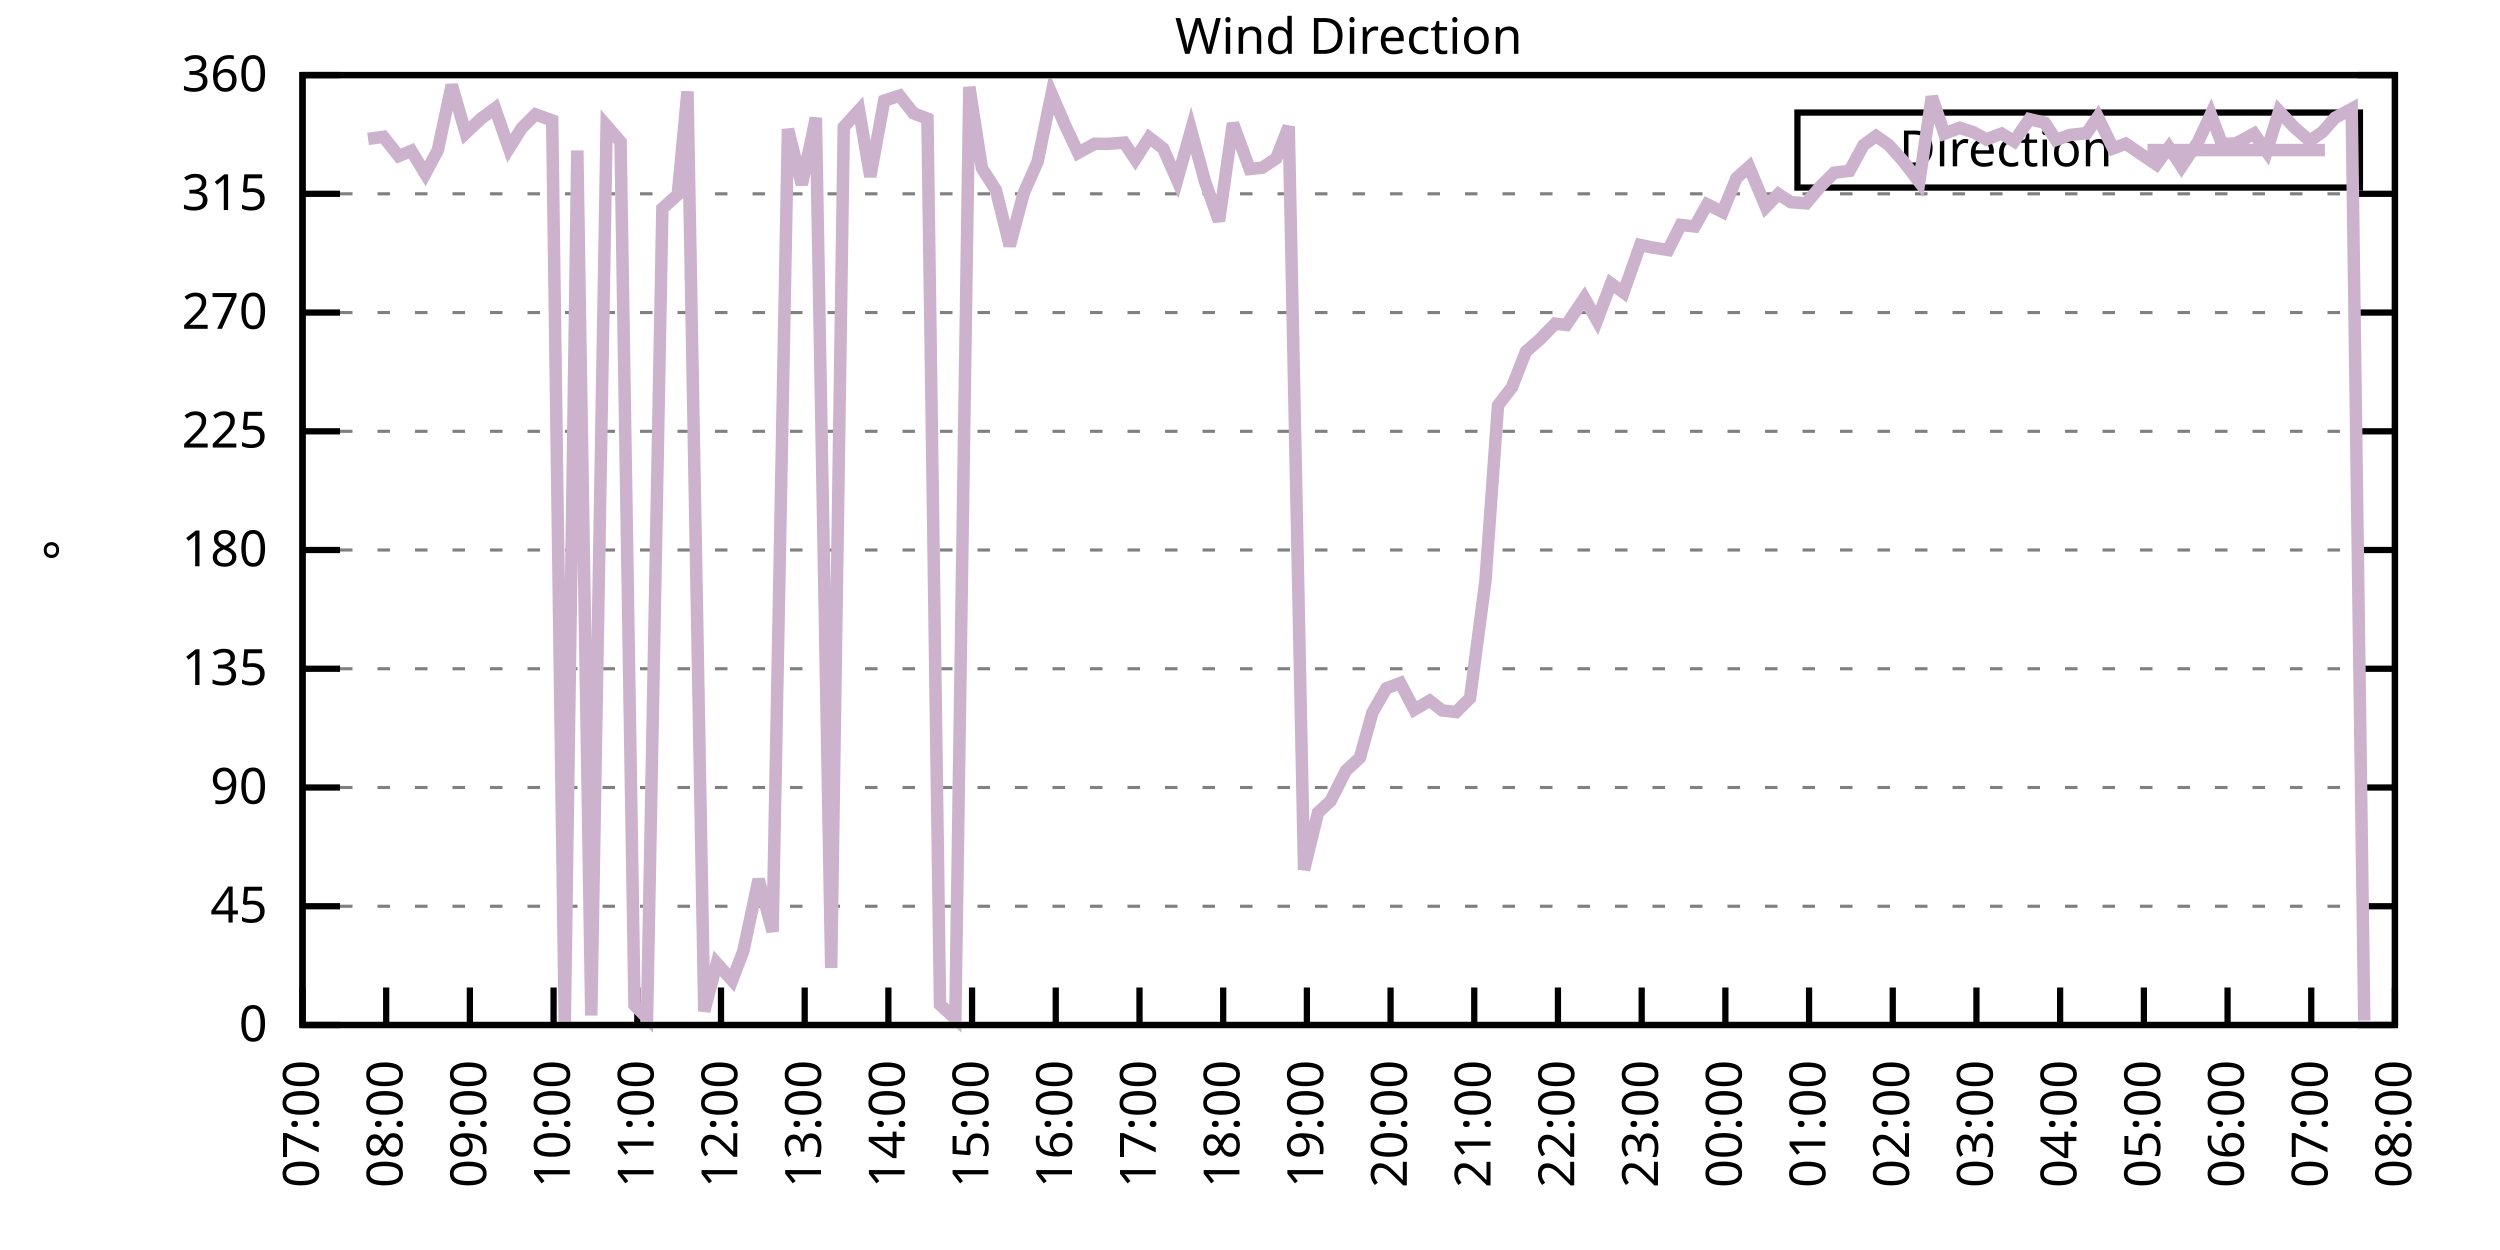
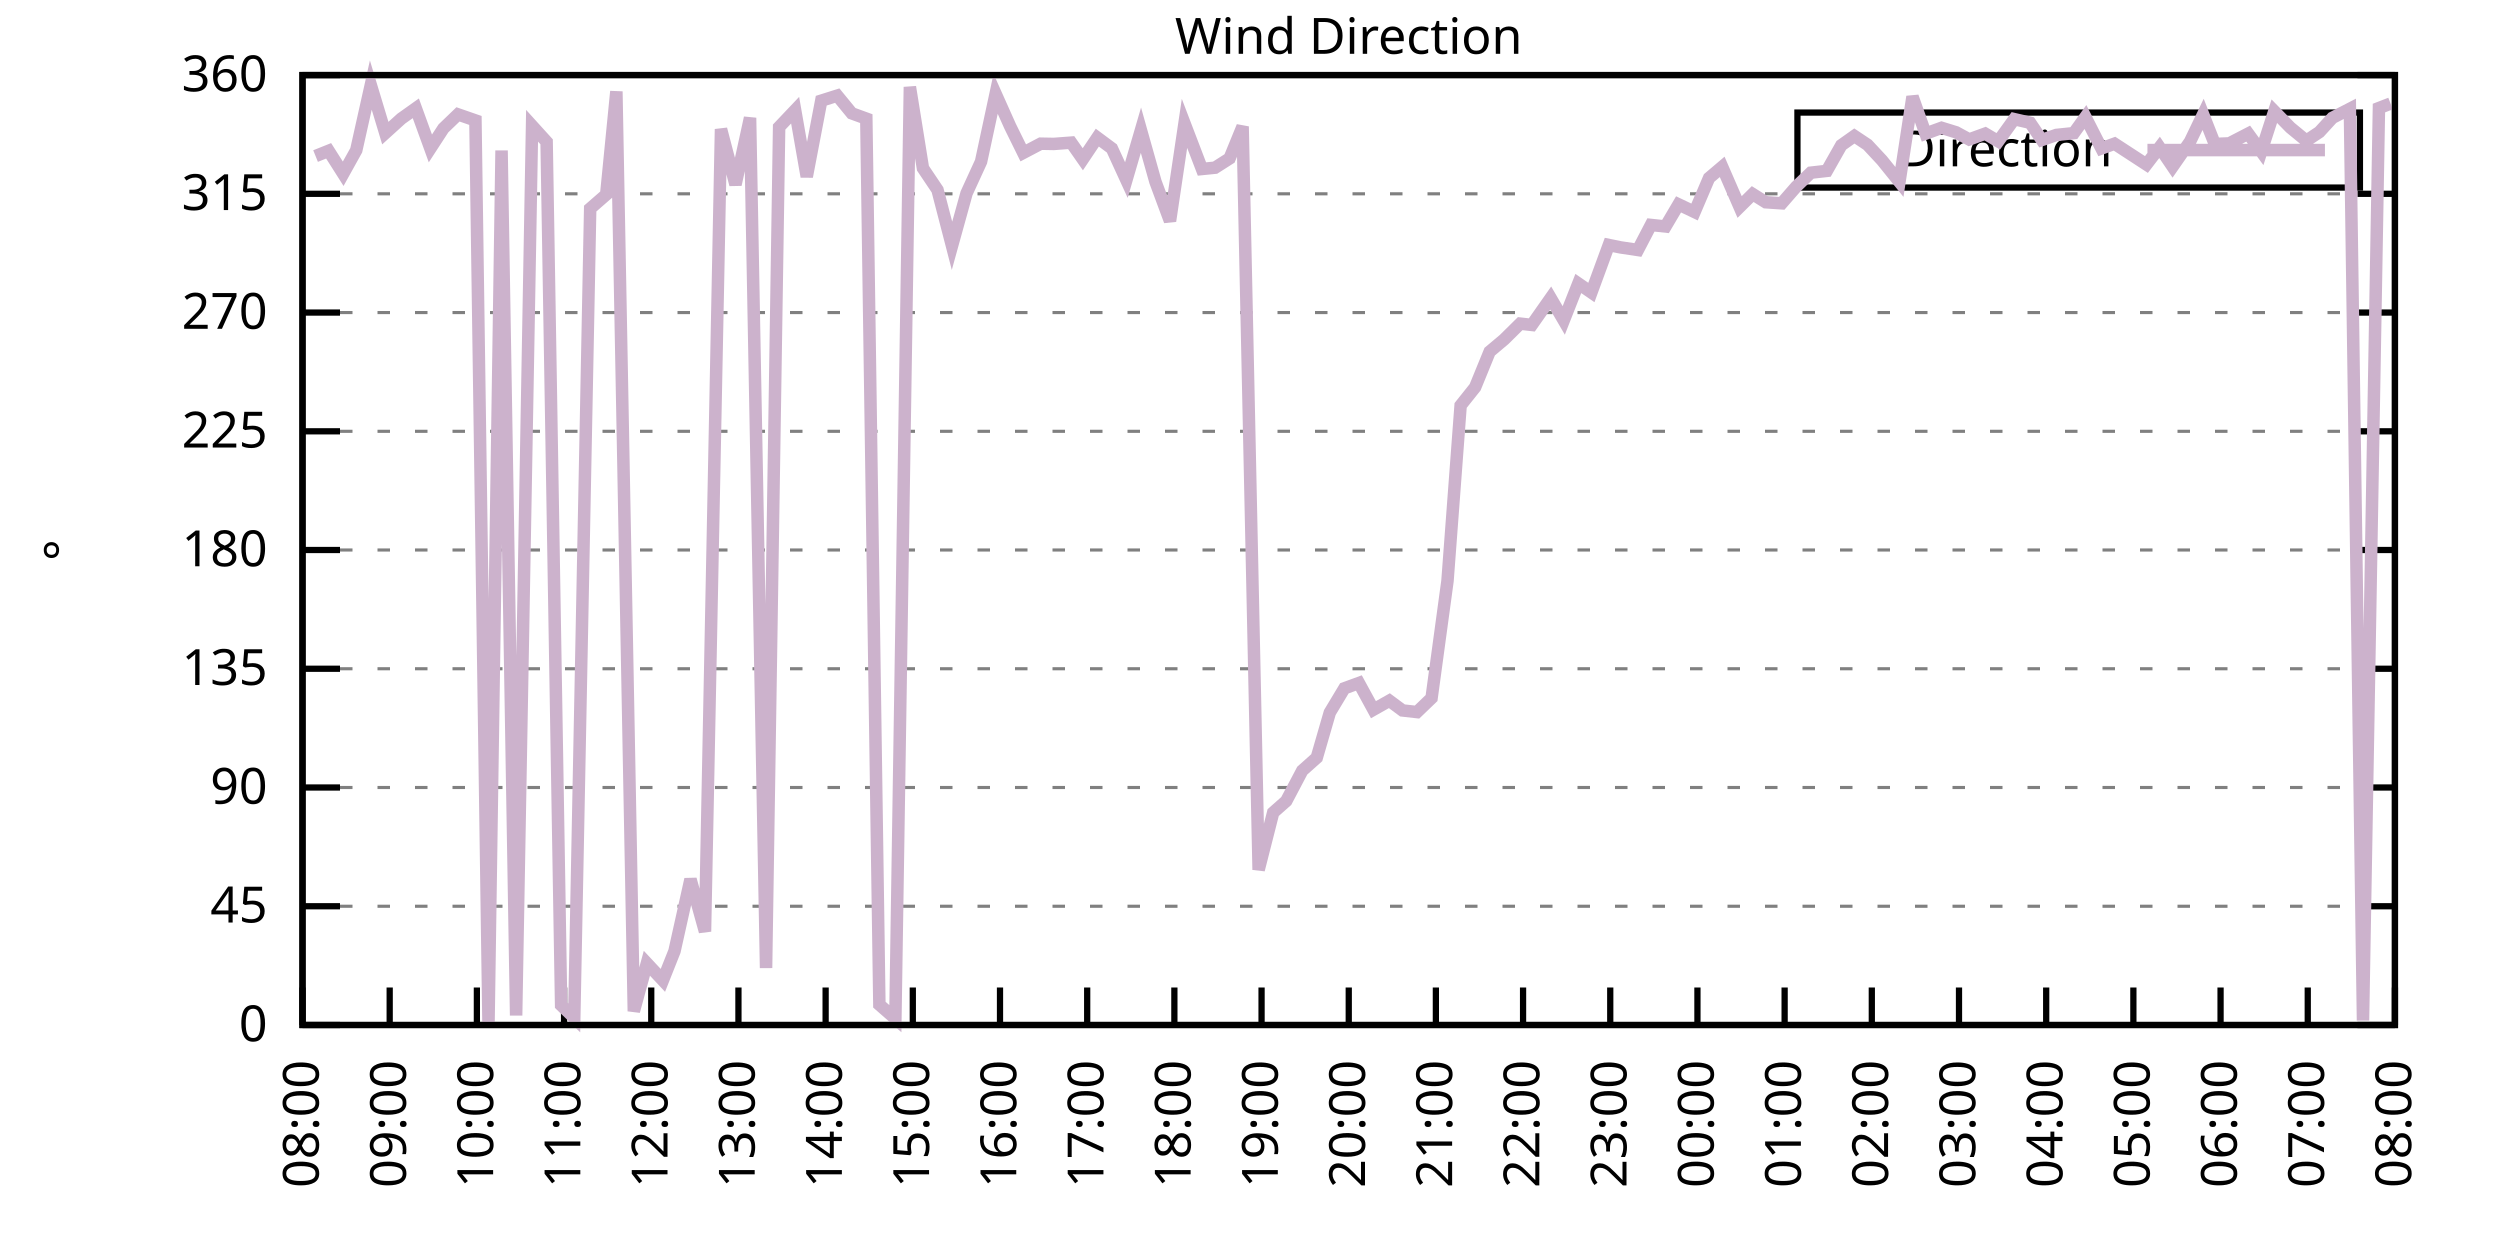
<svg xmlns="http://www.w3.org/2000/svg" xmlns:xlink="http://www.w3.org/1999/xlink" width="400" height="200" viewBox="0 0 400 200">
  <g id="gnuplot_canvas">
    <rect x="0" y="0" width="400" height="200" fill="none" />
    <defs>
      <circle id="gpDot" r="0.5" stroke-width="0.5" stroke="currentColor" />
      <path id="gpPt0" stroke-width="0.333" stroke="currentColor" d="M-1,0 h2 M0,-1 v2" />
      <path id="gpPt1" stroke-width="0.333" stroke="currentColor" d="M-1,-1 L1,1 M1,-1 L-1,1" />
      <path id="gpPt2" stroke-width="0.333" stroke="currentColor" d="M-1,0 L1,0 M0,-1 L0,1 M-1,-1 L1,1 M-1,1 L1,-1" />
      <rect id="gpPt3" stroke-width="0.333" stroke="currentColor" x="-1" y="-1" width="2" height="2" />
      <rect id="gpPt4" stroke-width="0.333" stroke="currentColor" fill="currentColor" x="-1" y="-1" width="2" height="2" />
      <circle id="gpPt5" stroke-width="0.333" stroke="currentColor" cx="0" cy="0" r="1" />
      <use xlink:href="#gpPt5" id="gpPt6" fill="currentColor" stroke="none" />
      <path id="gpPt7" stroke-width="0.333" stroke="currentColor" d="M0,-1.33 L-1.33,0.67 L1.33,0.67 z" />
      <use xlink:href="#gpPt7" id="gpPt8" fill="currentColor" stroke="none" />
      <use xlink:href="#gpPt7" id="gpPt9" stroke="currentColor" transform="rotate(180)" />
      <use xlink:href="#gpPt9" id="gpPt10" fill="currentColor" stroke="none" />
      <use xlink:href="#gpPt3" id="gpPt11" stroke="currentColor" transform="rotate(45)" />
      <use xlink:href="#gpPt11" id="gpPt12" fill="currentColor" stroke="none" />
      <path id="gpPt13" stroke-width="0.333" stroke="currentColor" d="M0,1.330 L1.265,0.411 L0.782,-1.067 L-0.782,-1.076 L-1.265,0.411 z" />
      <use xlink:href="#gpPt13" id="gpPt14" fill="currentColor" stroke="none" />
      <filter id="textbox" filterUnits="objectBoundingBox" x="0" y="0" height="1" width="1">
        <feFlood flood-color="white" flood-opacity="1" result="bgnd" />
        <feComposite in="SourceGraphic" in2="bgnd" operator="atop" />
      </filter>
      <filter id="greybox" filterUnits="objectBoundingBox" x="0" y="0" height="1" width="1">
        <feFlood flood-color="lightgrey" flood-opacity="1" result="grey" />
        <feComposite in="SourceGraphic" in2="grey" operator="atop" />
      </filter>
    </defs>
    <g fill="none" color="white" stroke="currentColor" stroke-width="1.00" stroke-linecap="butt" stroke-linejoin="miter">
</g>
    <g fill="none" color="black" stroke="currentColor" stroke-width="1.00" stroke-linecap="butt" stroke-linejoin="miter">
      <g stroke="none" shape-rendering="crispEdges">
        <polygon fill="rgb(255, 255, 255)" points="48.40,164.00 383.18,164.00 383.18,12.02 48.40,12.02 " />
      </g>
    </g>
    <g fill="none" color="black" stroke="currentColor" stroke-width="1.00" stroke-linecap="butt" stroke-linejoin="miter">
</g>
    <g fill="none" color="black" stroke="black" stroke-width="0.50" stroke-linecap="butt" stroke-linejoin="miter">
</g>
    <g fill="none" color="gray" stroke="currentColor" stroke-width="0.50" stroke-linecap="butt" stroke-linejoin="miter">
      <path stroke="gray" stroke-dasharray="2,4" class="gridline" d="M48.40,164.00 L383.19,164.00  " />
    </g>
    <g fill="none" color="gray" stroke="gray" stroke-width="1.00" stroke-linecap="butt" stroke-linejoin="miter">
</g>
    <g fill="none" color="black" stroke="currentColor" stroke-width="1.00" stroke-linecap="butt" stroke-linejoin="miter">
      <path stroke="black" d="M48.40,164.00 L54.40,164.00 M383.19,164.00 L377.19,164.00  " />
      <g transform="translate(42.80,166.60)" stroke="none" fill="black" font-family="Sans" font-size="8.00" text-anchor="end">
        <text>
          <tspan font-family="Sans"> 0</tspan>
        </text>
      </g>
    </g>
    <g fill="none" color="black" stroke="currentColor" stroke-width="1.00" stroke-linecap="butt" stroke-linejoin="miter">
</g>
    <g fill="none" color="black" stroke="black" stroke-width="0.50" stroke-linecap="butt" stroke-linejoin="miter">
</g>
    <g fill="none" color="gray" stroke="currentColor" stroke-width="0.50" stroke-linecap="butt" stroke-linejoin="miter">
      <path stroke="gray" stroke-dasharray="2,4" class="gridline" d="M48.40,145.00 L383.19,145.00  " />
    </g>
    <g fill="none" color="gray" stroke="gray" stroke-width="1.00" stroke-linecap="butt" stroke-linejoin="miter">
</g>
    <g fill="none" color="black" stroke="currentColor" stroke-width="1.00" stroke-linecap="butt" stroke-linejoin="miter">
      <path stroke="black" d="M48.40,145.00 L54.40,145.00 M383.19,145.00 L377.19,145.00  " />
      <g transform="translate(42.80,147.60)" stroke="none" fill="black" font-family="Sans" font-size="8.00" text-anchor="end">
        <text>
          <tspan font-family="Sans"> 45</tspan>
        </text>
      </g>
    </g>
    <g fill="none" color="black" stroke="currentColor" stroke-width="1.00" stroke-linecap="butt" stroke-linejoin="miter">
</g>
    <g fill="none" color="black" stroke="black" stroke-width="0.50" stroke-linecap="butt" stroke-linejoin="miter">
</g>
    <g fill="none" color="gray" stroke="currentColor" stroke-width="0.50" stroke-linecap="butt" stroke-linejoin="miter">
      <path stroke="gray" stroke-dasharray="2,4" class="gridline" d="M48.40,126.00 L383.19,126.00  " />
    </g>
    <g fill="none" color="gray" stroke="gray" stroke-width="1.00" stroke-linecap="butt" stroke-linejoin="miter">
</g>
    <g fill="none" color="black" stroke="currentColor" stroke-width="1.00" stroke-linecap="butt" stroke-linejoin="miter">
      <path stroke="black" d="M48.40,126.00 L54.40,126.00 M383.19,126.00 L377.19,126.00  " />
      <g transform="translate(42.80,128.60)" stroke="none" fill="black" font-family="Sans" font-size="8.00" text-anchor="end">
        <text>
          <tspan font-family="Sans"> 90</tspan>
        </text>
      </g>
    </g>
    <g fill="none" color="black" stroke="currentColor" stroke-width="1.00" stroke-linecap="butt" stroke-linejoin="miter">
</g>
    <g fill="none" color="black" stroke="black" stroke-width="0.50" stroke-linecap="butt" stroke-linejoin="miter">
</g>
    <g fill="none" color="gray" stroke="currentColor" stroke-width="0.50" stroke-linecap="butt" stroke-linejoin="miter">
      <path stroke="gray" stroke-dasharray="2,4" class="gridline" d="M48.40,107.00 L383.19,107.00  " />
    </g>
    <g fill="none" color="gray" stroke="gray" stroke-width="1.00" stroke-linecap="butt" stroke-linejoin="miter">
</g>
    <g fill="none" color="black" stroke="currentColor" stroke-width="1.00" stroke-linecap="butt" stroke-linejoin="miter">
      <path stroke="black" d="M48.40,107.00 L54.40,107.00 M383.19,107.00 L377.19,107.00  " />
      <g transform="translate(42.80,109.60)" stroke="none" fill="black" font-family="Sans" font-size="8.00" text-anchor="end">
        <text>
          <tspan font-family="Sans"> 135</tspan>
        </text>
      </g>
    </g>
    <g fill="none" color="black" stroke="currentColor" stroke-width="1.00" stroke-linecap="butt" stroke-linejoin="miter">
</g>
    <g fill="none" color="black" stroke="black" stroke-width="0.50" stroke-linecap="butt" stroke-linejoin="miter">
</g>
    <g fill="none" color="gray" stroke="currentColor" stroke-width="0.50" stroke-linecap="butt" stroke-linejoin="miter">
      <path stroke="gray" stroke-dasharray="2,4" class="gridline" d="M48.40,88.00 L383.19,88.00  " />
    </g>
    <g fill="none" color="gray" stroke="gray" stroke-width="1.00" stroke-linecap="butt" stroke-linejoin="miter">
</g>
    <g fill="none" color="black" stroke="currentColor" stroke-width="1.00" stroke-linecap="butt" stroke-linejoin="miter">
      <path stroke="black" d="M48.40,88.00 L54.40,88.00 M383.19,88.00 L377.19,88.00  " />
      <g transform="translate(42.80,90.60)" stroke="none" fill="black" font-family="Sans" font-size="8.00" text-anchor="end">
        <text>
          <tspan font-family="Sans"> 180</tspan>
        </text>
      </g>
    </g>
    <g fill="none" color="black" stroke="currentColor" stroke-width="1.00" stroke-linecap="butt" stroke-linejoin="miter">
</g>
    <g fill="none" color="black" stroke="black" stroke-width="0.50" stroke-linecap="butt" stroke-linejoin="miter">
</g>
    <g fill="none" color="gray" stroke="currentColor" stroke-width="0.50" stroke-linecap="butt" stroke-linejoin="miter">
      <path stroke="gray" stroke-dasharray="2,4" class="gridline" d="M48.40,69.01 L383.19,69.01  " />
    </g>
    <g fill="none" color="gray" stroke="gray" stroke-width="1.00" stroke-linecap="butt" stroke-linejoin="miter">
</g>
    <g fill="none" color="black" stroke="currentColor" stroke-width="1.00" stroke-linecap="butt" stroke-linejoin="miter">
      <path stroke="black" d="M48.40,69.01 L54.40,69.01 M383.19,69.01 L377.19,69.01  " />
      <g transform="translate(42.80,71.61)" stroke="none" fill="black" font-family="Sans" font-size="8.00" text-anchor="end">
        <text>
          <tspan font-family="Sans"> 225</tspan>
        </text>
      </g>
    </g>
    <g fill="none" color="black" stroke="currentColor" stroke-width="1.00" stroke-linecap="butt" stroke-linejoin="miter">
</g>
    <g fill="none" color="black" stroke="black" stroke-width="0.50" stroke-linecap="butt" stroke-linejoin="miter">
</g>
    <g fill="none" color="gray" stroke="currentColor" stroke-width="0.50" stroke-linecap="butt" stroke-linejoin="miter">
      <path stroke="gray" stroke-dasharray="2,4" class="gridline" d="M48.40,50.01 L383.19,50.01  " />
    </g>
    <g fill="none" color="gray" stroke="gray" stroke-width="1.00" stroke-linecap="butt" stroke-linejoin="miter">
</g>
    <g fill="none" color="black" stroke="currentColor" stroke-width="1.00" stroke-linecap="butt" stroke-linejoin="miter">
      <path stroke="black" d="M48.40,50.01 L54.40,50.01 M383.19,50.01 L377.19,50.01  " />
      <g transform="translate(42.80,52.61)" stroke="none" fill="black" font-family="Sans" font-size="8.00" text-anchor="end">
        <text>
          <tspan font-family="Sans"> 270</tspan>
        </text>
      </g>
    </g>
    <g fill="none" color="black" stroke="currentColor" stroke-width="1.00" stroke-linecap="butt" stroke-linejoin="miter">
</g>
    <g fill="none" color="black" stroke="black" stroke-width="0.50" stroke-linecap="butt" stroke-linejoin="miter">
</g>
    <g fill="none" color="gray" stroke="currentColor" stroke-width="0.50" stroke-linecap="butt" stroke-linejoin="miter">
      <path stroke="gray" stroke-dasharray="2,4" class="gridline" d="M48.40,31.01 L383.19,31.01  " />
    </g>
    <g fill="none" color="gray" stroke="gray" stroke-width="1.00" stroke-linecap="butt" stroke-linejoin="miter">
</g>
    <g fill="none" color="black" stroke="currentColor" stroke-width="1.00" stroke-linecap="butt" stroke-linejoin="miter">
      <path stroke="black" d="M48.40,31.01 L54.40,31.01 M383.19,31.01 L377.19,31.01  " />
      <g transform="translate(42.80,33.61)" stroke="none" fill="black" font-family="Sans" font-size="8.00" text-anchor="end">
        <text>
          <tspan font-family="Sans"> 315</tspan>
        </text>
      </g>
    </g>
    <g fill="none" color="black" stroke="currentColor" stroke-width="1.00" stroke-linecap="butt" stroke-linejoin="miter">
</g>
    <g fill="none" color="black" stroke="black" stroke-width="0.50" stroke-linecap="butt" stroke-linejoin="miter">
</g>
    <g fill="none" color="gray" stroke="currentColor" stroke-width="0.50" stroke-linecap="butt" stroke-linejoin="miter">
      <path stroke="gray" stroke-dasharray="2,4" class="gridline" d="M48.40,12.01 L383.19,12.01  " />
    </g>
    <g fill="none" color="gray" stroke="gray" stroke-width="1.00" stroke-linecap="butt" stroke-linejoin="miter">
</g>
    <g fill="none" color="black" stroke="currentColor" stroke-width="1.00" stroke-linecap="butt" stroke-linejoin="miter">
      <path stroke="black" d="M48.40,12.01 L54.40,12.01 M383.19,12.01 L377.19,12.01  " />
      <g transform="translate(42.80,14.61)" stroke="none" fill="black" font-family="Sans" font-size="8.00" text-anchor="end">
        <text>
          <tspan font-family="Sans"> 360</tspan>
        </text>
      </g>
    </g>
    <g fill="none" color="black" stroke="currentColor" stroke-width="1.00" stroke-linecap="butt" stroke-linejoin="miter">
      <path stroke="black" d="M48.40,164.00 L48.40,158.00  " />
      <g transform="translate(51.00,169.60) rotate(270.00)" stroke="none" fill="black" font-family="Sans" font-size="8.00" text-anchor="end">
        <text>
-           <tspan font-family="Sans">07:00</tspan>
-         </text>
-       </g>
-     </g>
-     <g fill="none" color="black" stroke="currentColor" stroke-width="1.00" stroke-linecap="butt" stroke-linejoin="miter">
-       <path stroke="black" d="M61.79,164.00 L61.79,158.00  " />
-       <g transform="translate(64.39,169.60) rotate(270.00)" stroke="none" fill="black" font-family="Sans" font-size="8.00" text-anchor="end">
-         <text>
          <tspan font-family="Sans">08:00</tspan>
        </text>
      </g>
    </g>
    <g fill="none" color="black" stroke="currentColor" stroke-width="1.00" stroke-linecap="butt" stroke-linejoin="miter">
-       <path stroke="black" d="M75.18,164.00 L75.18,158.00  " />
-       <g transform="translate(77.78,169.60) rotate(270.00)" stroke="none" fill="black" font-family="Sans" font-size="8.00" text-anchor="end">
+       <path stroke="black" d="M62.35,164.00 L62.35,158.00  " />
+       <g transform="translate(64.95,169.60) rotate(270.00)" stroke="none" fill="black" font-family="Sans" font-size="8.00" text-anchor="end">
        <text>
          <tspan font-family="Sans">09:00</tspan>
        </text>
      </g>
    </g>
    <g fill="none" color="black" stroke="currentColor" stroke-width="1.00" stroke-linecap="butt" stroke-linejoin="miter">
-       <path stroke="black" d="M88.57,164.00 L88.57,158.00  " />
-       <g transform="translate(91.17,169.60) rotate(270.00)" stroke="none" fill="black" font-family="Sans" font-size="8.00" text-anchor="end">
+       <path stroke="black" d="M76.30,164.00 L76.30,158.00  " />
+       <g transform="translate(78.90,169.60) rotate(270.00)" stroke="none" fill="black" font-family="Sans" font-size="8.00" text-anchor="end">
        <text>
          <tspan font-family="Sans">10:00</tspan>
        </text>
      </g>
    </g>
    <g fill="none" color="black" stroke="currentColor" stroke-width="1.00" stroke-linecap="butt" stroke-linejoin="miter">
-       <path stroke="black" d="M101.97,164.00 L101.97,158.00  " />
-       <g transform="translate(104.57,169.60) rotate(270.00)" stroke="none" fill="black" font-family="Sans" font-size="8.00" text-anchor="end">
+       <path stroke="black" d="M90.25,164.00 L90.25,158.00  " />
+       <g transform="translate(92.85,169.60) rotate(270.00)" stroke="none" fill="black" font-family="Sans" font-size="8.00" text-anchor="end">
        <text>
          <tspan font-family="Sans">11:00</tspan>
        </text>
      </g>
    </g>
    <g fill="none" color="black" stroke="currentColor" stroke-width="1.00" stroke-linecap="butt" stroke-linejoin="miter">
-       <path stroke="black" d="M115.36,164.00 L115.36,158.00  " />
-       <g transform="translate(117.96,169.60) rotate(270.00)" stroke="none" fill="black" font-family="Sans" font-size="8.00" text-anchor="end">
+       <path stroke="black" d="M104.20,164.00 L104.20,158.00  " />
+       <g transform="translate(106.80,169.60) rotate(270.00)" stroke="none" fill="black" font-family="Sans" font-size="8.00" text-anchor="end">
        <text>
          <tspan font-family="Sans">12:00</tspan>
        </text>
      </g>
    </g>
    <g fill="none" color="black" stroke="currentColor" stroke-width="1.00" stroke-linecap="butt" stroke-linejoin="miter">
-       <path stroke="black" d="M128.75,164.00 L128.75,158.00  " />
-       <g transform="translate(131.35,169.60) rotate(270.00)" stroke="none" fill="black" font-family="Sans" font-size="8.00" text-anchor="end">
+       <path stroke="black" d="M118.15,164.00 L118.15,158.00  " />
+       <g transform="translate(120.75,169.60) rotate(270.00)" stroke="none" fill="black" font-family="Sans" font-size="8.00" text-anchor="end">
        <text>
          <tspan font-family="Sans">13:00</tspan>
        </text>
      </g>
    </g>
    <g fill="none" color="black" stroke="currentColor" stroke-width="1.00" stroke-linecap="butt" stroke-linejoin="miter">
-       <path stroke="black" d="M142.14,164.00 L142.14,158.00  " />
-       <g transform="translate(144.74,169.60) rotate(270.00)" stroke="none" fill="black" font-family="Sans" font-size="8.00" text-anchor="end">
+       <path stroke="black" d="M132.10,164.00 L132.10,158.00  " />
+       <g transform="translate(134.70,169.60) rotate(270.00)" stroke="none" fill="black" font-family="Sans" font-size="8.00" text-anchor="end">
        <text>
          <tspan font-family="Sans">14:00</tspan>
        </text>
      </g>
    </g>
    <g fill="none" color="black" stroke="currentColor" stroke-width="1.00" stroke-linecap="butt" stroke-linejoin="miter">
-       <path stroke="black" d="M155.53,164.00 L155.53,158.00  " />
-       <g transform="translate(158.13,169.60) rotate(270.00)" stroke="none" fill="black" font-family="Sans" font-size="8.00" text-anchor="end">
+       <path stroke="black" d="M146.05,164.00 L146.05,158.00  " />
+       <g transform="translate(148.65,169.60) rotate(270.00)" stroke="none" fill="black" font-family="Sans" font-size="8.00" text-anchor="end">
        <text>
          <tspan font-family="Sans">15:00</tspan>
        </text>
      </g>
    </g>
    <g fill="none" color="black" stroke="currentColor" stroke-width="1.00" stroke-linecap="butt" stroke-linejoin="miter">
-       <path stroke="black" d="M168.92,164.00 L168.92,158.00  " />
-       <g transform="translate(171.52,169.60) rotate(270.00)" stroke="none" fill="black" font-family="Sans" font-size="8.00" text-anchor="end">
+       <path stroke="black" d="M160.00,164.00 L160.00,158.00  " />
+       <g transform="translate(162.60,169.60) rotate(270.00)" stroke="none" fill="black" font-family="Sans" font-size="8.00" text-anchor="end">
        <text>
          <tspan font-family="Sans">16:00</tspan>
        </text>
      </g>
    </g>
    <g fill="none" color="black" stroke="currentColor" stroke-width="1.00" stroke-linecap="butt" stroke-linejoin="miter">
-       <path stroke="black" d="M182.32,164.00 L182.32,158.00  " />
-       <g transform="translate(184.92,169.60) rotate(270.00)" stroke="none" fill="black" font-family="Sans" font-size="8.00" text-anchor="end">
+       <path stroke="black" d="M173.95,164.00 L173.95,158.00  " />
+       <g transform="translate(176.55,169.60) rotate(270.00)" stroke="none" fill="black" font-family="Sans" font-size="8.00" text-anchor="end">
        <text>
          <tspan font-family="Sans">17:00</tspan>
        </text>
      </g>
    </g>
    <g fill="none" color="black" stroke="currentColor" stroke-width="1.00" stroke-linecap="butt" stroke-linejoin="miter">
-       <path stroke="black" d="M195.71,164.00 L195.71,158.00  " />
-       <g transform="translate(198.31,169.60) rotate(270.00)" stroke="none" fill="black" font-family="Sans" font-size="8.00" text-anchor="end">
+       <path stroke="black" d="M187.90,164.00 L187.90,158.00  " />
+       <g transform="translate(190.50,169.60) rotate(270.00)" stroke="none" fill="black" font-family="Sans" font-size="8.00" text-anchor="end">
        <text>
          <tspan font-family="Sans">18:00</tspan>
        </text>
      </g>
    </g>
    <g fill="none" color="black" stroke="currentColor" stroke-width="1.00" stroke-linecap="butt" stroke-linejoin="miter">
-       <path stroke="black" d="M209.10,164.00 L209.10,158.00  " />
-       <g transform="translate(211.70,169.60) rotate(270.00)" stroke="none" fill="black" font-family="Sans" font-size="8.00" text-anchor="end">
+       <path stroke="black" d="M201.85,164.00 L201.85,158.00  " />
+       <g transform="translate(204.45,169.60) rotate(270.00)" stroke="none" fill="black" font-family="Sans" font-size="8.00" text-anchor="end">
        <text>
          <tspan font-family="Sans">19:00</tspan>
        </text>
      </g>
    </g>
    <g fill="none" color="black" stroke="currentColor" stroke-width="1.00" stroke-linecap="butt" stroke-linejoin="miter">
-       <path stroke="black" d="M222.49,164.00 L222.49,158.00  " />
-       <g transform="translate(225.09,169.60) rotate(270.00)" stroke="none" fill="black" font-family="Sans" font-size="8.00" text-anchor="end">
+       <path stroke="black" d="M215.80,164.00 L215.80,158.00  " />
+       <g transform="translate(218.40,169.60) rotate(270.00)" stroke="none" fill="black" font-family="Sans" font-size="8.00" text-anchor="end">
        <text>
          <tspan font-family="Sans">20:00</tspan>
        </text>
      </g>
    </g>
    <g fill="none" color="black" stroke="currentColor" stroke-width="1.00" stroke-linecap="butt" stroke-linejoin="miter">
-       <path stroke="black" d="M235.88,164.00 L235.88,158.00  " />
-       <g transform="translate(238.48,169.60) rotate(270.00)" stroke="none" fill="black" font-family="Sans" font-size="8.00" text-anchor="end">
+       <path stroke="black" d="M229.74,164.00 L229.74,158.00  " />
+       <g transform="translate(232.34,169.60) rotate(270.00)" stroke="none" fill="black" font-family="Sans" font-size="8.00" text-anchor="end">
        <text>
          <tspan font-family="Sans">21:00</tspan>
        </text>
      </g>
    </g>
    <g fill="none" color="black" stroke="currentColor" stroke-width="1.00" stroke-linecap="butt" stroke-linejoin="miter">
-       <path stroke="black" d="M249.27,164.00 L249.27,158.00  " />
-       <g transform="translate(251.87,169.60) rotate(270.00)" stroke="none" fill="black" font-family="Sans" font-size="8.00" text-anchor="end">
+       <path stroke="black" d="M243.69,164.00 L243.69,158.00  " />
+       <g transform="translate(246.29,169.60) rotate(270.00)" stroke="none" fill="black" font-family="Sans" font-size="8.00" text-anchor="end">
        <text>
          <tspan font-family="Sans">22:00</tspan>
        </text>
      </g>
    </g>
    <g fill="none" color="black" stroke="currentColor" stroke-width="1.00" stroke-linecap="butt" stroke-linejoin="miter">
-       <path stroke="black" d="M262.67,164.00 L262.67,158.00  " />
-       <g transform="translate(265.27,169.60) rotate(270.00)" stroke="none" fill="black" font-family="Sans" font-size="8.00" text-anchor="end">
+       <path stroke="black" d="M257.64,164.00 L257.64,158.00  " />
+       <g transform="translate(260.24,169.60) rotate(270.00)" stroke="none" fill="black" font-family="Sans" font-size="8.00" text-anchor="end">
        <text>
          <tspan font-family="Sans">23:00</tspan>
        </text>
      </g>
    </g>
    <g fill="none" color="black" stroke="currentColor" stroke-width="1.00" stroke-linecap="butt" stroke-linejoin="miter">
-       <path stroke="black" d="M276.06,164.00 L276.06,158.00  " />
-       <g transform="translate(278.66,169.60) rotate(270.00)" stroke="none" fill="black" font-family="Sans" font-size="8.00" text-anchor="end">
+       <path stroke="black" d="M271.59,164.00 L271.59,158.00  " />
+       <g transform="translate(274.19,169.60) rotate(270.00)" stroke="none" fill="black" font-family="Sans" font-size="8.00" text-anchor="end">
        <text>
          <tspan font-family="Sans">00:00</tspan>
        </text>
      </g>
    </g>
    <g fill="none" color="black" stroke="currentColor" stroke-width="1.00" stroke-linecap="butt" stroke-linejoin="miter">
-       <path stroke="black" d="M289.45,164.00 L289.45,158.00  " />
-       <g transform="translate(292.05,169.60) rotate(270.00)" stroke="none" fill="black" font-family="Sans" font-size="8.00" text-anchor="end">
+       <path stroke="black" d="M285.54,164.00 L285.54,158.00  " />
+       <g transform="translate(288.14,169.60) rotate(270.00)" stroke="none" fill="black" font-family="Sans" font-size="8.00" text-anchor="end">
        <text>
          <tspan font-family="Sans">01:00</tspan>
        </text>
      </g>
    </g>
    <g fill="none" color="black" stroke="currentColor" stroke-width="1.00" stroke-linecap="butt" stroke-linejoin="miter">
-       <path stroke="black" d="M302.84,164.00 L302.84,158.00  " />
-       <g transform="translate(305.44,169.60) rotate(270.00)" stroke="none" fill="black" font-family="Sans" font-size="8.00" text-anchor="end">
+       <path stroke="black" d="M299.49,164.00 L299.49,158.00  " />
+       <g transform="translate(302.09,169.60) rotate(270.00)" stroke="none" fill="black" font-family="Sans" font-size="8.00" text-anchor="end">
        <text>
          <tspan font-family="Sans">02:00</tspan>
        </text>
      </g>
    </g>
    <g fill="none" color="black" stroke="currentColor" stroke-width="1.00" stroke-linecap="butt" stroke-linejoin="miter">
-       <path stroke="black" d="M316.23,164.00 L316.23,158.00  " />
-       <g transform="translate(318.83,169.60) rotate(270.00)" stroke="none" fill="black" font-family="Sans" font-size="8.00" text-anchor="end">
+       <path stroke="black" d="M313.44,164.00 L313.44,158.00  " />
+       <g transform="translate(316.04,169.60) rotate(270.00)" stroke="none" fill="black" font-family="Sans" font-size="8.00" text-anchor="end">
        <text>
          <tspan font-family="Sans">03:00</tspan>
        </text>
      </g>
    </g>
    <g fill="none" color="black" stroke="currentColor" stroke-width="1.00" stroke-linecap="butt" stroke-linejoin="miter">
-       <path stroke="black" d="M329.62,164.00 L329.62,158.00  " />
-       <g transform="translate(332.22,169.60) rotate(270.00)" stroke="none" fill="black" font-family="Sans" font-size="8.00" text-anchor="end">
+       <path stroke="black" d="M327.39,164.00 L327.39,158.00  " />
+       <g transform="translate(329.99,169.60) rotate(270.00)" stroke="none" fill="black" font-family="Sans" font-size="8.00" text-anchor="end">
        <text>
          <tspan font-family="Sans">04:00</tspan>
        </text>
      </g>
    </g>
    <g fill="none" color="black" stroke="currentColor" stroke-width="1.00" stroke-linecap="butt" stroke-linejoin="miter">
-       <path stroke="black" d="M343.02,164.00 L343.02,158.00  " />
-       <g transform="translate(345.62,169.60) rotate(270.00)" stroke="none" fill="black" font-family="Sans" font-size="8.00" text-anchor="end">
+       <path stroke="black" d="M341.34,164.00 L341.34,158.00  " />
+       <g transform="translate(343.94,169.60) rotate(270.00)" stroke="none" fill="black" font-family="Sans" font-size="8.00" text-anchor="end">
        <text>
          <tspan font-family="Sans">05:00</tspan>
        </text>
      </g>
    </g>
    <g fill="none" color="black" stroke="currentColor" stroke-width="1.00" stroke-linecap="butt" stroke-linejoin="miter">
-       <path stroke="black" d="M356.41,164.00 L356.41,158.00  " />
-       <g transform="translate(359.01,169.60) rotate(270.00)" stroke="none" fill="black" font-family="Sans" font-size="8.00" text-anchor="end">
+       <path stroke="black" d="M355.29,164.00 L355.29,158.00  " />
+       <g transform="translate(357.89,169.60) rotate(270.00)" stroke="none" fill="black" font-family="Sans" font-size="8.00" text-anchor="end">
        <text>
          <tspan font-family="Sans">06:00</tspan>
        </text>
      </g>
    </g>
    <g fill="none" color="black" stroke="currentColor" stroke-width="1.00" stroke-linecap="butt" stroke-linejoin="miter">
-       <path stroke="black" d="M369.80,164.00 L369.80,158.00  " />
-       <g transform="translate(372.40,169.60) rotate(270.00)" stroke="none" fill="black" font-family="Sans" font-size="8.00" text-anchor="end">
+       <path stroke="black" d="M369.24,164.00 L369.24,158.00  " />
+       <g transform="translate(371.84,169.60) rotate(270.00)" stroke="none" fill="black" font-family="Sans" font-size="8.00" text-anchor="end">
        <text>
          <tspan font-family="Sans">07:00</tspan>
        </text>
      </g>
    </g>
    <g fill="none" color="black" stroke="currentColor" stroke-width="1.00" stroke-linecap="butt" stroke-linejoin="miter">
      <path stroke="black" d="M383.19,164.00 L383.19,158.00  " />
      <g transform="translate(385.79,169.60) rotate(270.00)" stroke="none" fill="black" font-family="Sans" font-size="8.00" text-anchor="end">
        <text>
          <tspan font-family="Sans">08:00</tspan>
        </text>
      </g>
    </g>
    <g fill="none" color="black" stroke="currentColor" stroke-width="1.00" stroke-linecap="butt" stroke-linejoin="miter">
</g>
    <g fill="none" color="black" stroke="currentColor" stroke-width="1.00" stroke-linecap="butt" stroke-linejoin="miter">
      <path stroke="black" d="M48.40,12.01 L48.40,164.00 L383.19,164.00 L383.19,12.01 L48.40,12.01 Z  " />
    </g>
    <g fill="none" color="black" stroke="currentColor" stroke-width="1.00" stroke-linecap="butt" stroke-linejoin="miter">
</g>
    <g fill="none" color="black" stroke="currentColor" stroke-width="1.00" stroke-linecap="butt" stroke-linejoin="miter">
      <path stroke="black" d="M287.59,30.01 L287.59,18.01 L377.59,18.01 L377.59,30.01 L287.59,30.01 Z  " />
    </g>
    <g id="Wind_direction_plot_1">
      <g fill="none" color="white" stroke="black" stroke-width="2.00" stroke-linecap="butt" stroke-linejoin="miter">
</g>
      <g fill="none" color="black" stroke="currentColor" stroke-width="2.00" stroke-linecap="butt" stroke-linejoin="miter">
        <g transform="translate(337.99,26.61)" stroke="none" fill="black" font-family="Sans" font-size="8.00" text-anchor="end">
          <text>
            <tspan font-family="Sans">Direction</tspan>
          </text>
        </g>
      </g>
      <g fill="none" color="black" stroke="currentColor" stroke-width="2.00" stroke-linecap="butt" stroke-linejoin="miter">
-         <path stroke="rgb(204, 178, 204)" d="M343.59,24.01 L371.99,24.01 M58.89,22.23 L61.35,21.89 L63.80,24.97 L65.81,24.13 L68.04,27.80 L70.05,24.04   L72.28,13.61 L74.51,21.30 L76.97,18.98 L79.20,17.33 L81.43,23.75 L83.44,20.54 L85.67,18.30 L88.35,19.27   L90.36,163.87 L92.37,24.08 L94.60,162.48 L97.06,20.12 L99.29,22.69 L101.52,160.83 L103.53,162.86 L105.98,33.37   L108.44,31.14 L110.00,14.63 L112.68,161.80 L114.69,154.12 L117.14,156.86 L118.93,152.18 L121.38,140.69 L123.62,149.05   L126.07,20.66 L128.30,29.53 L130.54,18.85 L132.99,154.88 L135.00,20.33 L137.45,17.63 L139.24,28.26 L141.47,16.11   L143.93,15.30 L146.16,18.13 L148.39,18.98 L150.40,160.75 L152.85,162.99 L155.09,13.91 L157.10,26.91 L159.33,30.38   L161.56,39.33 L163.79,30.92 L166.02,25.86 L168.25,15.01 L170.49,20.20 L172.50,24.46 L175.17,22.99 L177.18,23.03   L179.86,22.82 L181.65,25.48 L183.88,22.02 L186.11,23.75 L188.34,28.81 L190.57,20.83 L192.81,29.07 L195.04,35.36   L197.27,19.74 L199.95,27.04 L201.96,26.83 L204.19,25.35 L206.20,20.24 L208.65,139.17 L210.88,130.01 L212.89,128.16   L215.35,123.30 L217.58,121.23 L219.59,114.01 L221.82,110.13 L224.05,109.28 L226.29,113.55 L228.74,112.11 L230.75,113.67   L232.98,113.93 L235.21,111.69 L237.67,92.94 L239.68,64.87 L241.91,61.96 L244.14,56.26 L246.37,54.31 L248.83,51.78   L250.61,51.99 L253.51,47.69 L255.52,51.27 L257.76,45.36 L259.76,46.80 L262.44,39.20 L264.23,39.58 L266.91,40.00   L268.92,35.99 L271.15,36.24 L273.16,32.70 L275.61,33.92 L277.84,28.48 L279.85,26.70 L282.53,33.12 L284.54,31.05   L286.55,32.36 L289.00,32.53 L291.23,29.87 L293.47,27.63 L295.92,27.34 L298.15,23.24 L300.16,21.76 L302.17,23.16   L304.40,25.65 L307.08,29.11 L309.09,15.47 L311.10,21.38 L313.55,20.45 L315.79,21.17 L317.79,22.31 L320.25,21.38   L322.26,22.61 L324.71,19.06 L327.17,19.65 L328.95,22.40 L331.19,21.59 L333.86,21.30 L335.65,18.72 L338.10,23.75   L340.11,22.99 L345.02,26.32 L347.03,23.58 L349.04,26.66 L351.72,22.65 L353.73,18.30 L355.51,23.03 L357.75,22.94   L360.65,21.38 L362.66,24.25 L364.66,17.79 L367.12,20.41 L369.58,22.52 L371.58,21.13 L373.59,18.85 L376.27,17.41   L378.28,163.28  " />
+         <path stroke="rgb(204, 178, 204)" d="M343.59,24.01 L371.99,24.01 M50.49,24.97 L52.58,24.13 L54.91,27.80 L57.00,24.04 L59.33,13.61 L61.65,21.30   L64.21,18.98 L66.53,17.33 L68.86,23.75 L70.95,20.54 L73.28,18.30 L76.07,19.27 L78.16,163.87 L80.25,24.08   L82.58,162.48 L85.13,20.12 L87.46,22.69 L89.78,160.83 L91.88,162.86 L94.43,33.37 L96.99,31.14 L98.62,14.63   L101.41,161.80 L103.50,154.12 L106.06,156.86 L107.92,152.18 L110.48,140.69 L112.80,149.05 L115.36,20.66 L117.68,29.53   L120.01,18.85 L122.57,154.88 L124.66,20.33 L127.22,17.63 L129.08,28.26 L131.40,16.11 L133.96,15.30 L136.28,18.13   L138.61,18.98 L140.70,160.75 L143.26,162.99 L145.58,13.91 L147.67,26.91 L150.00,30.38 L152.32,39.33 L154.65,30.92   L156.97,25.86 L159.30,15.01 L161.62,20.20 L163.72,24.46 L166.51,22.99 L168.60,23.03 L171.39,22.82 L173.25,25.48   L175.57,22.02 L177.90,23.75 L180.22,28.81 L182.55,20.83 L184.87,29.07 L187.20,35.36 L189.52,19.74 L192.31,27.04   L194.41,26.83 L196.73,25.35 L198.82,20.24 L201.38,139.17 L203.71,130.01 L205.80,128.16 L208.36,123.30 L210.68,121.23   L212.77,114.01 L215.10,110.13 L217.42,109.28 L219.75,113.55 L222.30,112.11 L224.40,113.67 L226.72,113.93 L229.05,111.69   L231.60,92.94 L233.70,64.87 L236.02,61.96 L238.35,56.26 L240.67,54.31 L243.23,51.78 L245.09,51.99 L248.11,47.69   L250.20,51.27 L252.53,45.36 L254.62,46.80 L257.41,39.20 L259.27,39.58 L262.06,40.00 L264.15,35.99 L266.48,36.24   L268.57,32.70 L271.13,33.92 L273.45,28.48 L275.55,26.70 L278.34,33.12 L280.43,31.05 L282.52,32.36 L285.08,32.53   L287.40,29.87 L289.73,27.63 L292.29,27.34 L294.61,23.24 L296.70,21.76 L298.80,23.16 L301.12,25.65 L303.91,29.11   L306.00,15.47 L308.09,21.38 L310.65,20.45 L312.98,21.17 L315.07,22.31 L317.63,21.38 L319.72,22.61 L322.28,19.06   L324.83,19.65 L326.69,22.40 L329.02,21.59 L331.81,21.30 L333.67,18.72 L336.23,23.75 L338.32,22.99 L343.43,26.32   L345.53,23.58 L347.62,26.66 L350.41,22.65 L352.50,18.30 L354.36,23.03 L356.69,22.94 L359.71,21.38 L361.80,24.25   L363.89,17.79 L366.45,20.41 L369.01,22.52 L371.10,21.13 L373.19,18.85 L375.98,17.41 L378.08,163.28 L380.63,17.29   L382.49,16.57  " />
      </g>
    </g>
    <g fill="none" color="black" stroke="currentColor" stroke-width="2.00" stroke-linecap="butt" stroke-linejoin="miter">
</g>
    <g fill="none" color="black" stroke="black" stroke-width="1.00" stroke-linecap="butt" stroke-linejoin="miter">
</g>
    <g fill="none" color="black" stroke="currentColor" stroke-width="1.00" stroke-linecap="butt" stroke-linejoin="miter">
      <path stroke="black" d="M48.40,12.01 L48.40,164.00 L383.19,164.00 L383.19,12.01 L48.40,12.01 Z  " />
      <g transform="translate(12.80,88.01) rotate(270.00)" stroke="none" fill="black" font-family="Sans" font-size="8.00" text-anchor="middle">
        <text>
          <tspan font-family="Sans">°</tspan>
        </text>
      </g>
    </g>
    <g fill="none" color="black" stroke="currentColor" stroke-width="1.00" stroke-linecap="butt" stroke-linejoin="miter">
</g>
    <g fill="none" color="black" stroke="currentColor" stroke-width="1.00" stroke-linecap="butt" stroke-linejoin="miter">
      <g transform="translate(215.79,8.61)" stroke="none" fill="black" font-family="Sans" font-size="8.00" text-anchor="middle">
        <text>
          <tspan font-family="Sans">Wind Direction</tspan>
        </text>
      </g>
    </g>
    <g fill="none" color="black" stroke="currentColor" stroke-width="1.00" stroke-linecap="butt" stroke-linejoin="miter">
</g>
  </g>
</svg>
